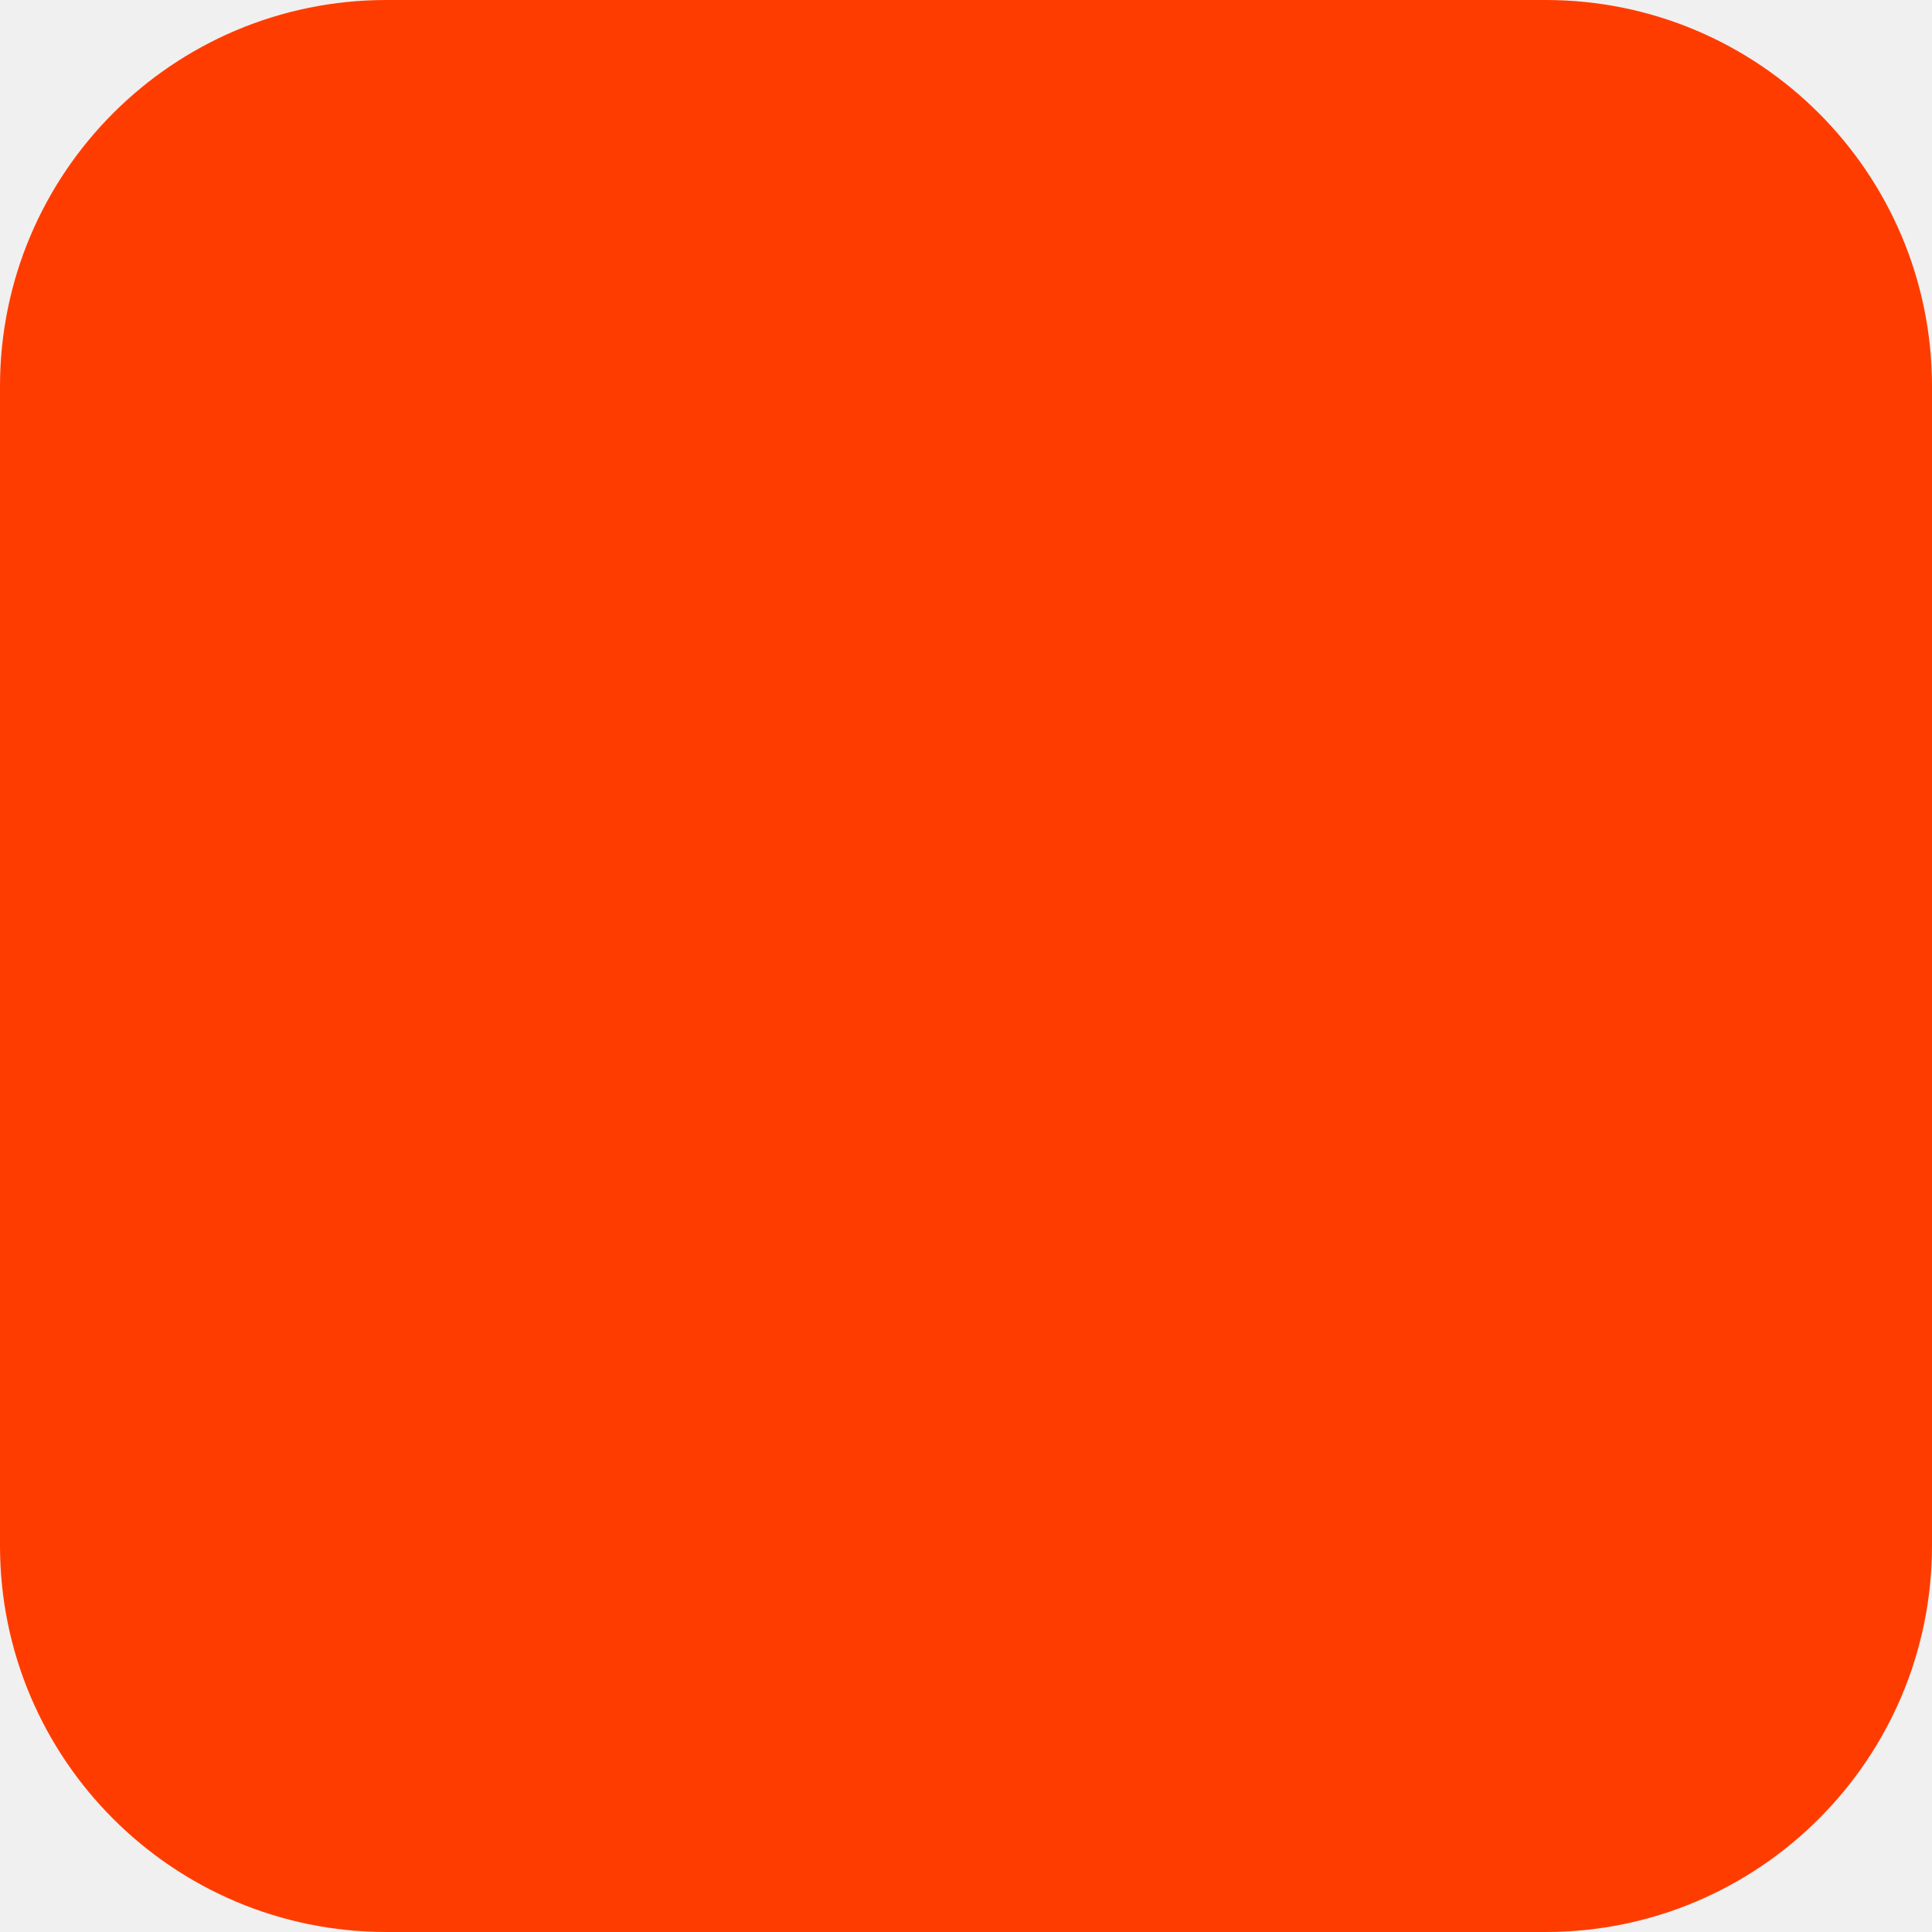
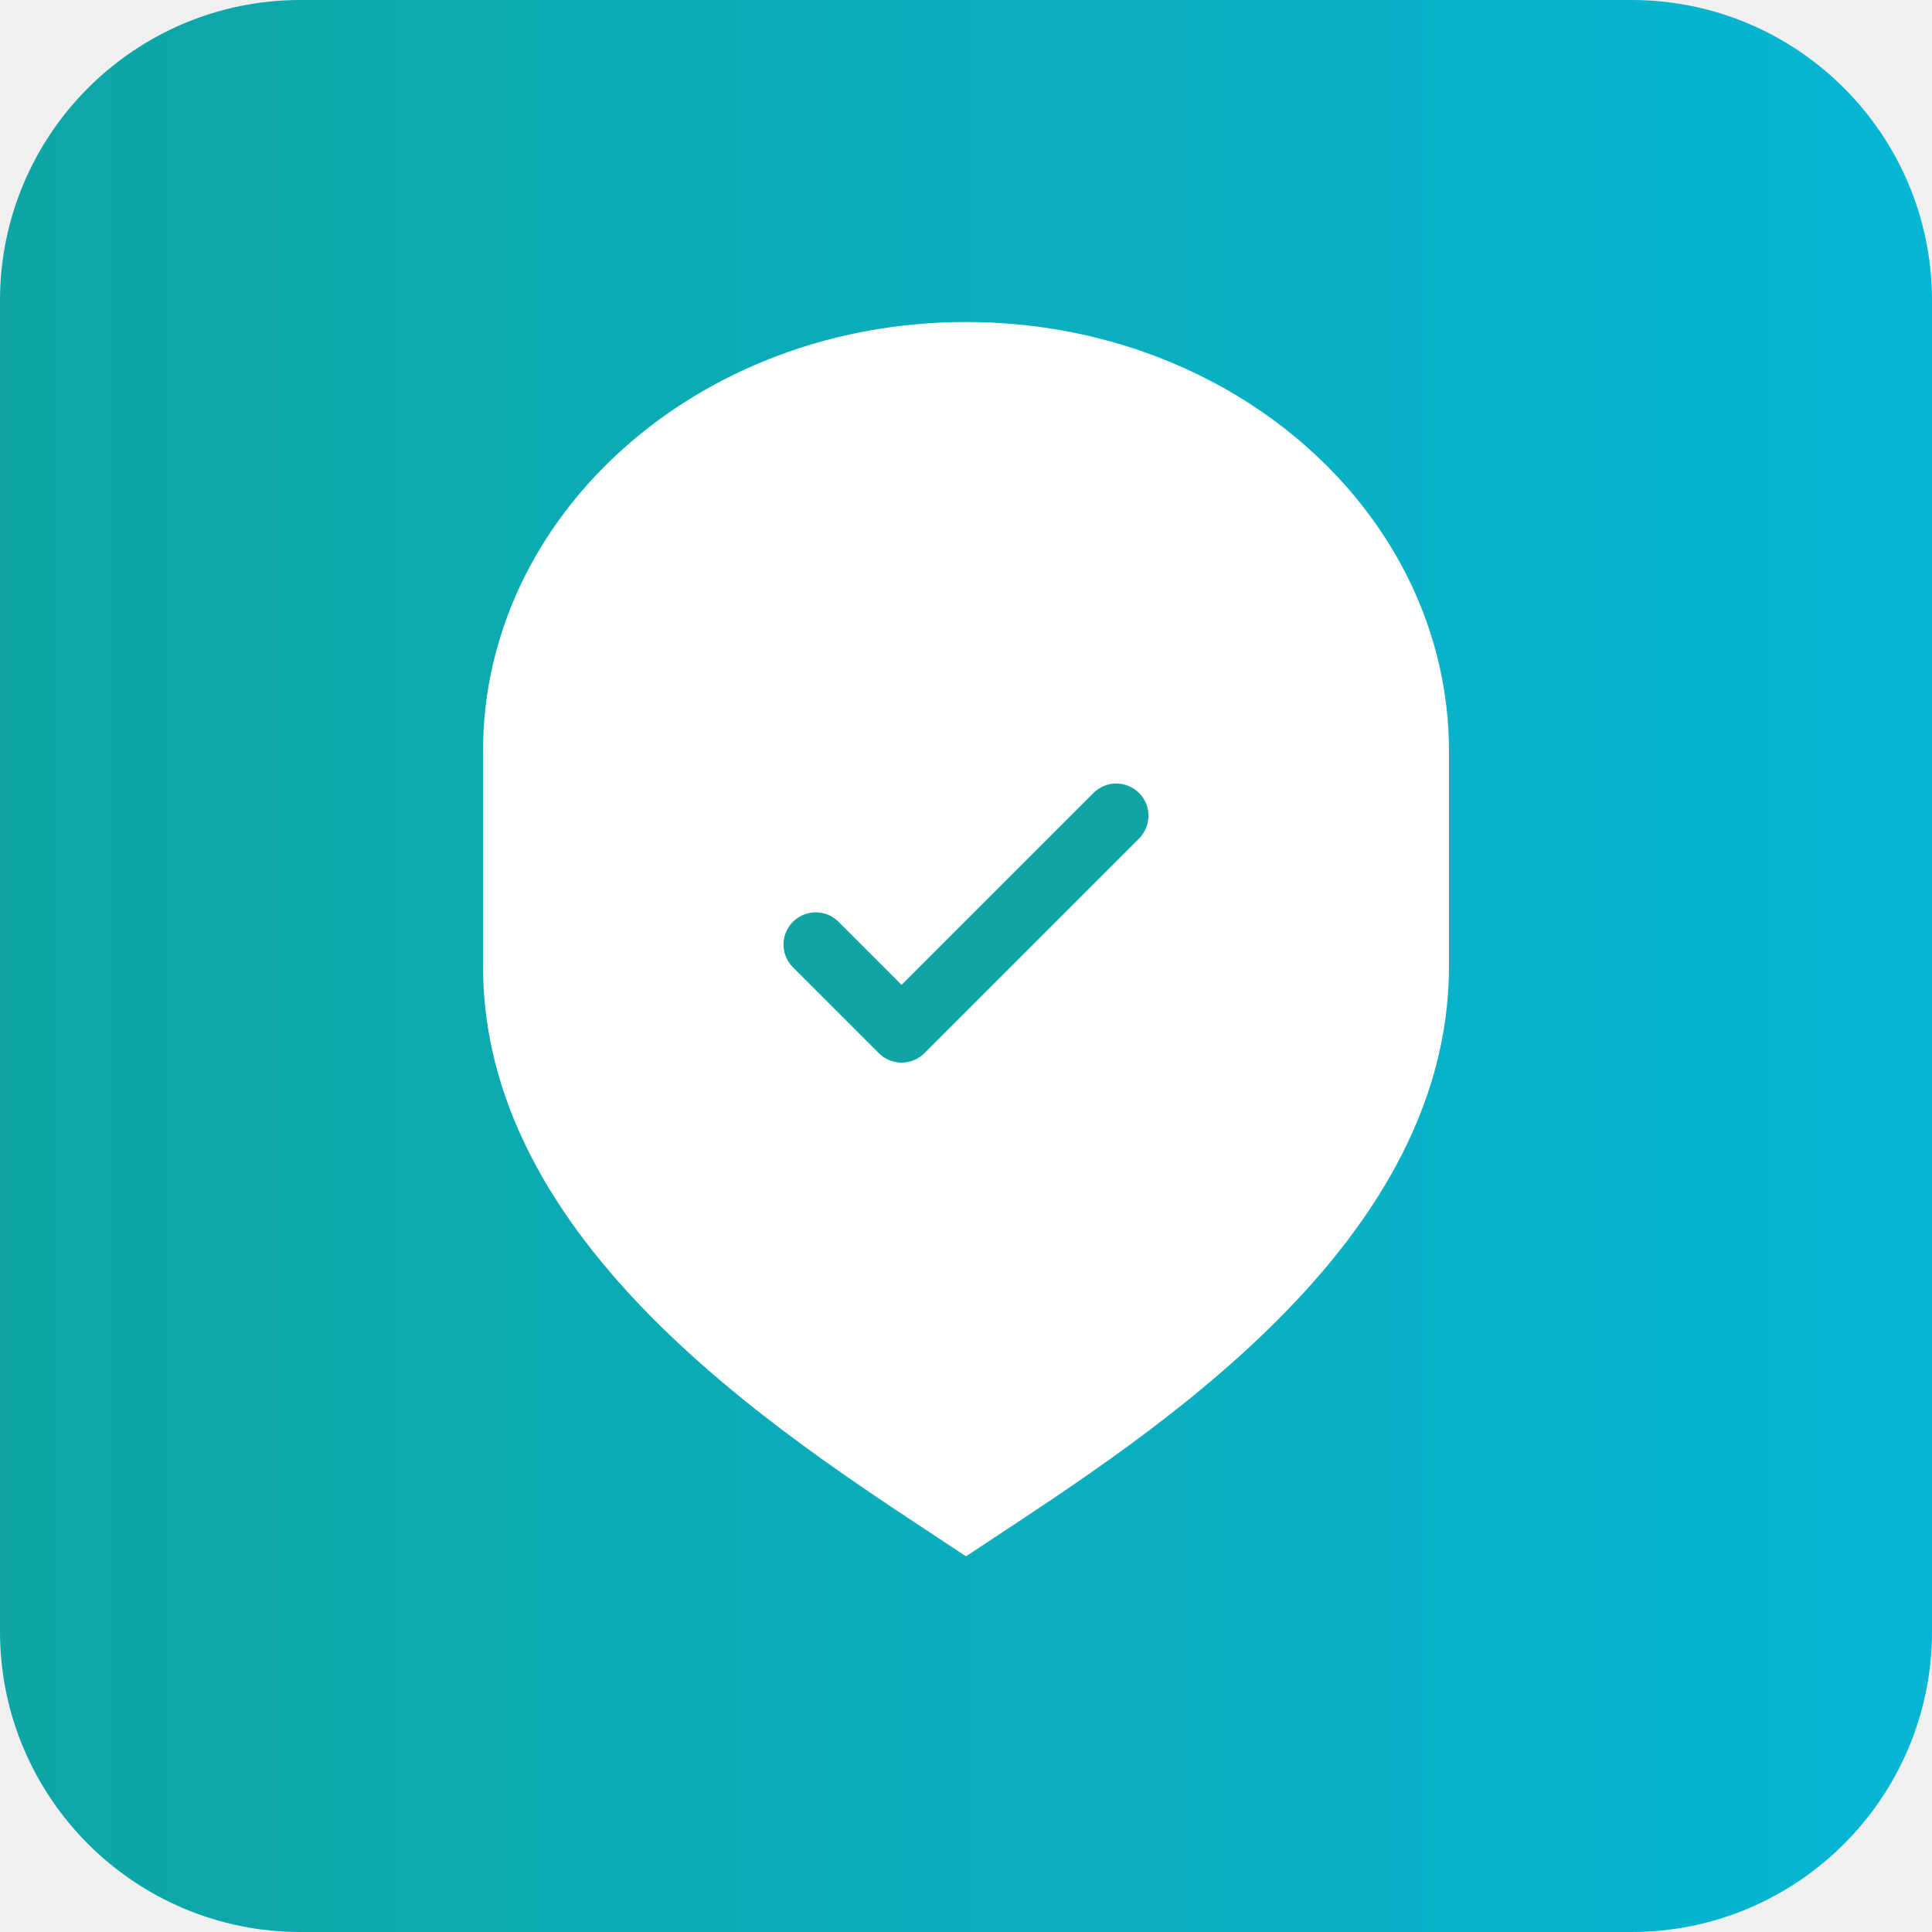
<svg xmlns="http://www.w3.org/2000/svg" width="180" height="180" viewBox="0 0 180 180" fill="none">
-   <rect width="180" height="180" rx="36" fill="#FF3C00" />
+   <defs>
+     <linearGradient id="g" x1="0" x2="1">
+       <stop offset="0" stop-color="#0ea5a4" />
+       <stop offset="1" stop-color="#06b6d4" />
+     </linearGradient>
+   </defs>
+   <rect width="180" height="180" rx="28" fill="url(#g)" />
+   <path d="M90 30c25 0 45 18 45 40v20c0 27-30 45-45 55-15-10-45-28-45-55V70c0-22 20-40 45-40z" fill="#fff" />
+   <path d="M76 88l8 8 20-20" stroke="#0ea5a4" stroke-width="6" stroke-linecap="round" stroke-linejoin="round" fill="none" />
</svg>
